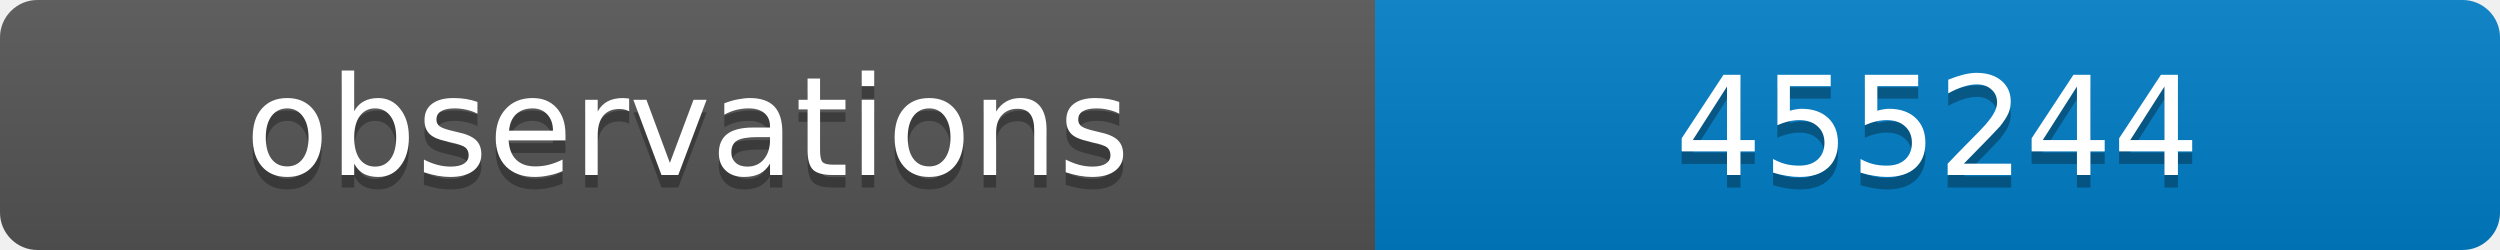
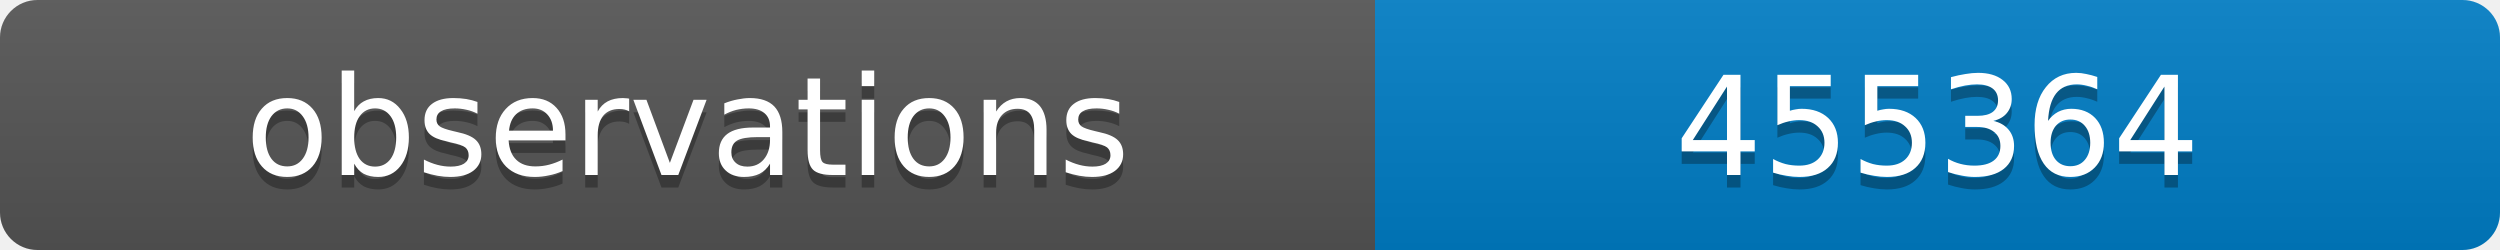
<svg xmlns="http://www.w3.org/2000/svg" width="200" height="20">
  <linearGradient id="b" x2="0" y2="100%">
    <stop offset="0" stop-color="#bbb" stop-opacity=".1" />
    <stop offset="1" stop-opacity=".1" />
  </linearGradient>
  <clipPath id="a">
    <rect width="200" height="20" rx="3" fill="#fff" />
  </clipPath>
  <g clip-path="url(#a)">
    <path fill="#555" d="M0 0h110v20H0z" />
    <path fill="#007ec6" d="M110 0h90v20H110z" />
    <path fill="url(#b)" d="M0 0h200v20H0z" />
  </g>
  <g fill="#fff" text-anchor="middle" font-family="DejaVu Sans,Verdana,Geneva,sans-serif" font-size="11">
    <text x="55" y="15" fill="#010101" fill-opacity=".3">observations</text>
    <text x="55" y="14">observations</text>
-     <text x="155" y="15" fill="#010101" fill-opacity=".3">455244</text>
-     <text x="155" y="14">455244</text>
+     <text x="155" y="15" fill="#010101" fill-opacity=".3">455364</text>
+     <text x="155" y="14">455364</text>
  </g>
</svg>
